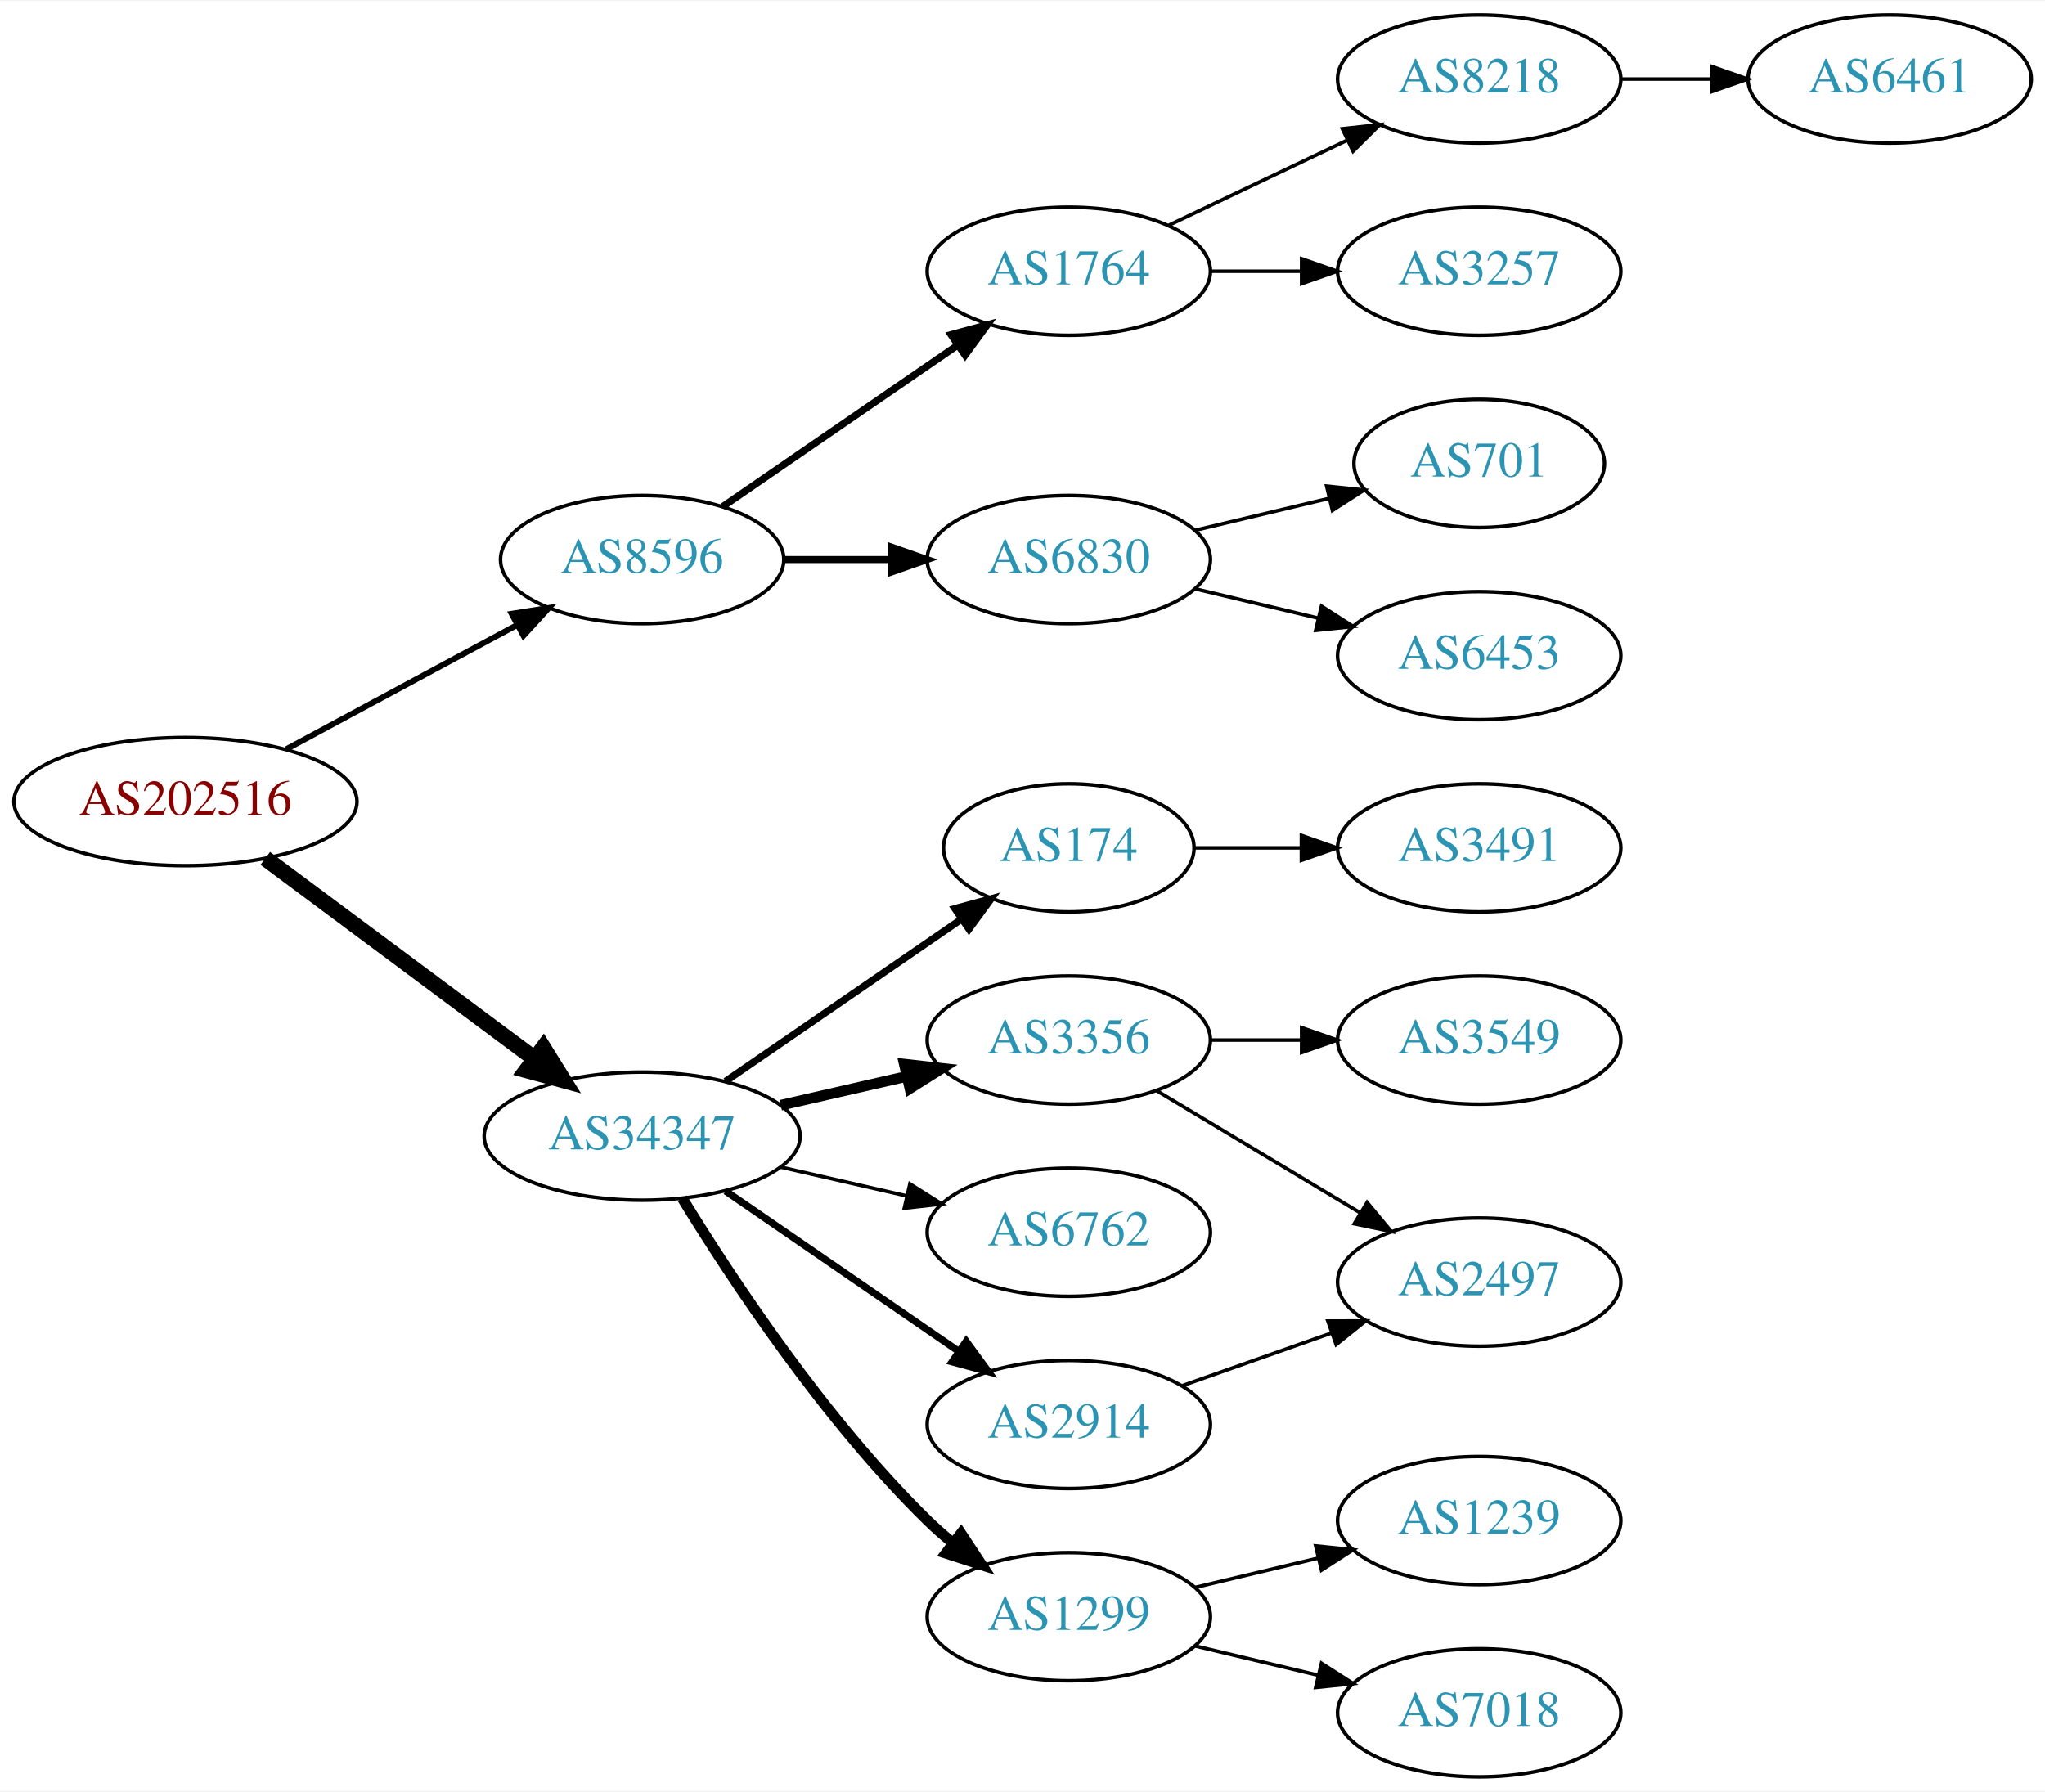
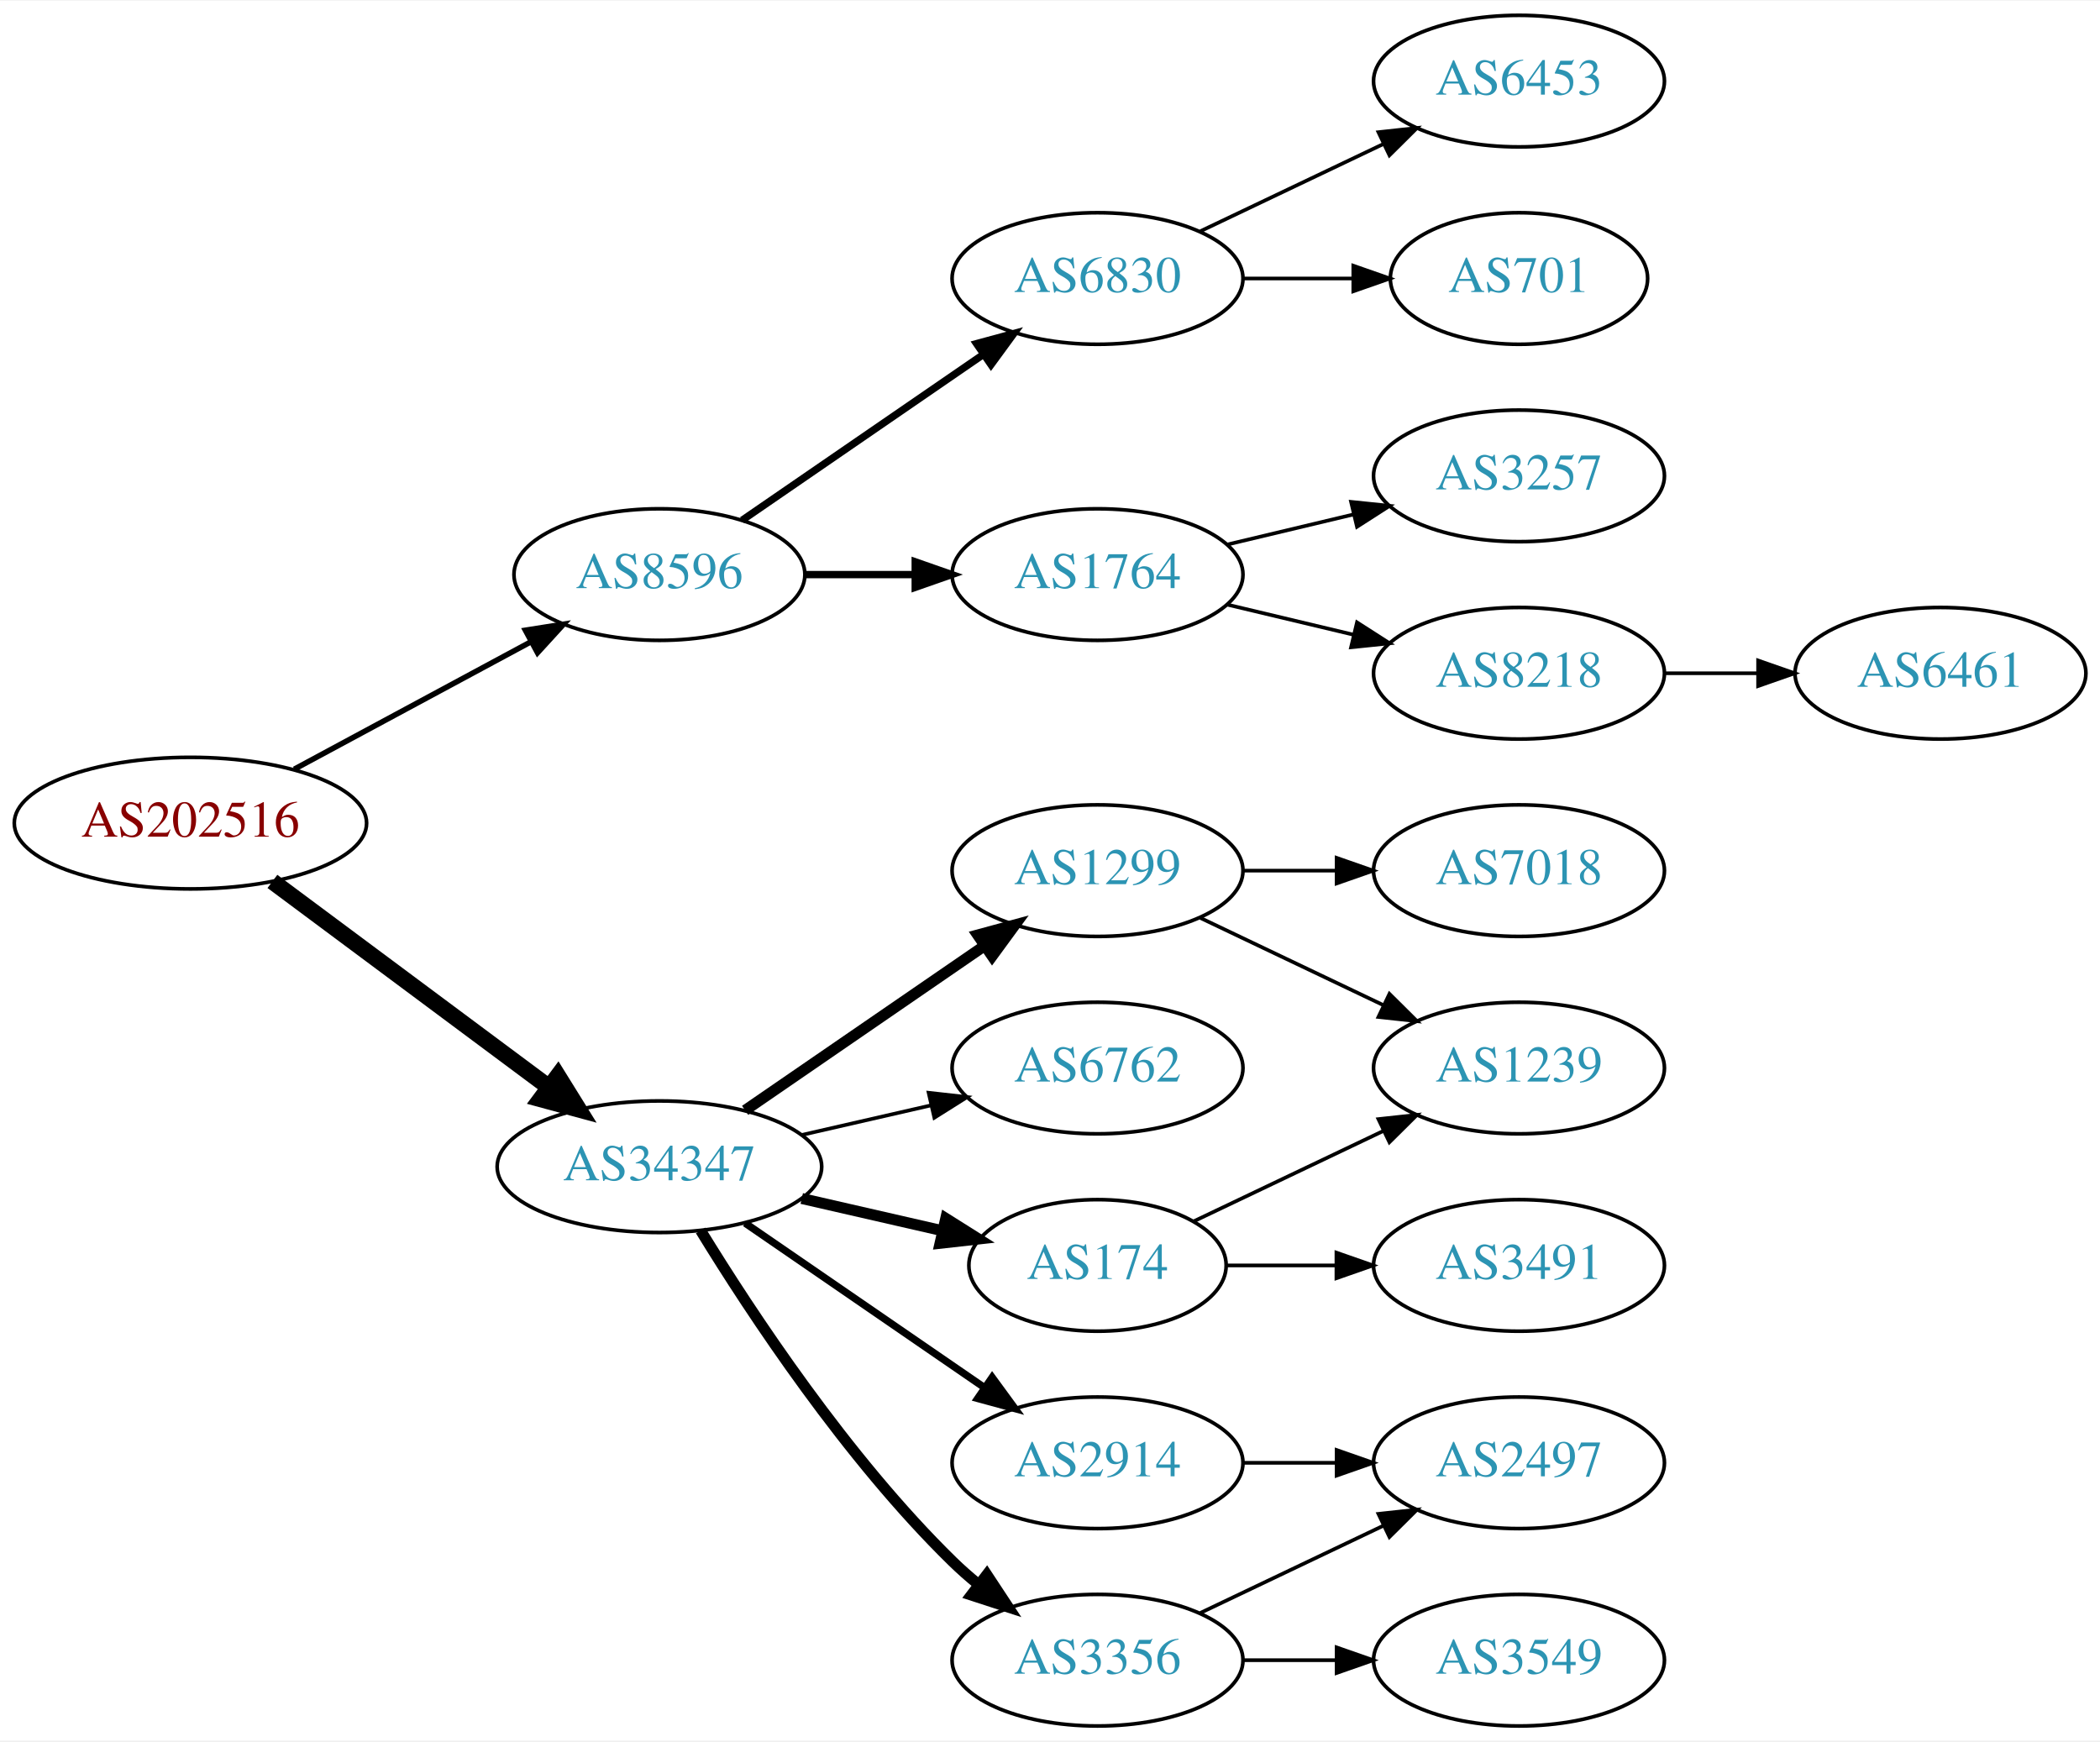
- <svg xmlns="http://www.w3.org/2000/svg" xmlns:xlink="http://www.w3.org/1999/xlink" width="574pt" height="503pt" viewBox="0.00 0.00 574.46 503.00">
-   <g id="graph0" class="graph" transform="scale(1 1) rotate(0) translate(4 499)">
-     <polygon fill="white" stroke="none" points="-4,4 -4,-499 570.463,-499 570.463,4 -4,4" />
+ <svg xmlns="http://www.w3.org/2000/svg" xmlns:xlink="http://www.w3.org/1999/xlink" width="574pt" height="476pt" viewBox="0.00 0.00 574.46 476.00">
+   <g id="graph0" class="graph" transform="scale(1 1) rotate(0) translate(4 472)">
+     <polygon fill="white" stroke="none" points="-4,4 -4,-472 570.463,-472 570.463,4 -4,4" />
    <g id="node1" class="node">
      <g id="a_node1">
        <a xlink:href="/asn/202516" xlink:title="AS202516 ~ web-crossing GmbH [AT]">
-           <ellipse fill="#ffffff" stroke="black" cx="48.096" cy="-274" rx="48.192" ry="18" />
-           <text text-anchor="middle" x="48.096" y="-270.3" font-family="Times,serif" font-size="14.00" fill="#880000">AS202516</text>
+           <ellipse fill="#ffffff" stroke="black" cx="48.096" cy="-247" rx="48.192" ry="18" />
+           <text text-anchor="middle" x="48.096" y="-243.3" font-family="Times,serif" font-size="14.00" fill="#880000">AS202516</text>
        </a>
      </g>
    </g>
    <g id="node2" class="node">
      <g id="a_node2">
        <a xlink:href="/asn/8596" xlink:title="AS8596 ~ hotze.com GmbH [AT]">
-           <ellipse fill="#ffffff" stroke="black" cx="176.388" cy="-342" rx="39.794" ry="18" />
-           <text text-anchor="middle" x="176.388" y="-338.3" font-family="Times,serif" font-size="14.00" fill="#2c94b3">AS8596</text>
+           <ellipse fill="#ffffff" stroke="black" cx="176.388" cy="-315" rx="39.794" ry="18" />
+           <text text-anchor="middle" x="176.388" y="-311.3" font-family="Times,serif" font-size="14.00" fill="#2c94b3">AS8596</text>
        </a>
      </g>
    </g>
    <g id="edge1" class="edge">
-       <path fill="none" stroke="black" stroke-width="1.636" d="M76.499,-288.755C95.498,-298.985 120.934,-312.68 141.251,-323.62" />
-       <polygon fill="black" stroke="black" stroke-width="1.636" points="139.72,-326.77 150.184,-328.429 143.038,-320.607 139.72,-326.77" />
+       <path fill="none" stroke="black" stroke-width="1.5" d="M76.499,-261.755C95.498,-271.985 120.934,-285.68 141.251,-296.62" />
+       <polygon fill="black" stroke="black" stroke-width="1.5" points="139.72,-299.77 150.184,-301.429 143.038,-293.607 139.72,-299.77" />
    </g>
    <g id="node3" class="node">
      <g id="a_node3">
        <a xlink:href="/asn/34347" xlink:title="AS34347 ~ Stadtwerke Hall in Tirol GmbH [AT]">
-           <ellipse fill="#ffffff" stroke="black" cx="176.388" cy="-180" rx="44.393" ry="18" />
-           <text text-anchor="middle" x="176.388" y="-176.3" font-family="Times,serif" font-size="14.00" fill="#2c94b3">AS34347</text>
+           <ellipse fill="#ffffff" stroke="black" cx="176.388" cy="-153" rx="44.393" ry="18" />
+           <text text-anchor="middle" x="176.388" y="-149.3" font-family="Times,serif" font-size="14.00" fill="#2c94b3">AS34347</text>
        </a>
      </g>
    </g>
    <g id="edge2" class="edge">
-       <path fill="none" stroke="black" stroke-width="4.5" d="M70.519,-258.054C91.328,-242.566 123.078,-218.934 146.192,-201.731" />
-       <polygon fill="black" stroke="black" stroke-width="4.5" points="148.609,-204.84 154.28,-195.71 143.907,-198.522 148.609,-204.84" />
+       <path fill="none" stroke="black" stroke-width="4.5" d="M70.519,-231.054C91.328,-215.566 123.078,-191.934 146.192,-174.731" />
+       <polygon fill="black" stroke="black" stroke-width="4.5" points="148.609,-177.84 154.28,-168.71 143.907,-171.522 148.609,-177.84" />
    </g>
    <g id="node4" class="node">
      <g id="a_node4">
        <a xlink:href="/asn/1764" xlink:title="AS1764 ~ NEXTLAYER-AS [AT]">
-           <ellipse fill="#ffffff" stroke="black" cx="296.23" cy="-423" rx="39.794" ry="18" />
-           <text text-anchor="middle" x="296.23" y="-419.3" font-family="Times,serif" font-size="14.00" fill="#2c94b3">AS1764</text>
+           <ellipse fill="#ffffff" stroke="black" cx="296.23" cy="-315" rx="39.794" ry="18" />
+           <text text-anchor="middle" x="296.23" y="-311.3" font-family="Times,serif" font-size="14.00" fill="#2c94b3">AS1764</text>
        </a>
      </g>
    </g>
    <g id="edge3" class="edge">
-       <path fill="none" stroke="black" stroke-width="2" d="M199.002,-356.857C217.49,-369.565 244.304,-387.995 264.934,-402.175" />
-       <polygon fill="black" stroke="black" stroke-width="2" points="263.13,-405.183 273.354,-407.963 267.096,-399.414 263.13,-405.183" />
+       <path fill="none" stroke="black" stroke-width="2" d="M216.3,-315C225.854,-315 236.203,-315 246.166,-315" />
+       <polygon fill="black" stroke="black" stroke-width="2" points="246.358,-318.5 256.358,-315 246.358,-311.5 246.358,-318.5" />
    </g>
    <g id="node5" class="node">
      <g id="a_node5">
        <a xlink:href="/asn/6830" xlink:title="AS6830 ~ LGI-UPC [AT]">
-           <ellipse fill="#ffffff" stroke="black" cx="296.23" cy="-342" rx="39.794" ry="18" />
-           <text text-anchor="middle" x="296.23" y="-338.3" font-family="Times,serif" font-size="14.00" fill="#2c94b3">AS6830</text>
+           <ellipse fill="#ffffff" stroke="black" cx="296.23" cy="-396" rx="39.794" ry="18" />
+           <text text-anchor="middle" x="296.23" y="-392.3" font-family="Times,serif" font-size="14.00" fill="#2c94b3">AS6830</text>
        </a>
      </g>
    </g>
    <g id="edge4" class="edge">
-       <path fill="none" stroke="black" stroke-width="2" d="M216.3,-342C225.854,-342 236.203,-342 246.166,-342" />
-       <polygon fill="black" stroke="black" stroke-width="2" points="246.358,-345.5 256.358,-342 246.358,-338.5 246.358,-345.5" />
+       <path fill="none" stroke="black" stroke-width="2" d="M199.002,-329.857C217.49,-342.565 244.304,-360.995 264.934,-375.175" />
+       <polygon fill="black" stroke="black" stroke-width="2" points="263.13,-378.183 273.354,-380.963 267.096,-372.414 263.13,-378.183" />
    </g>
    <g id="node11" class="node">
      <g id="a_node11">
        <a xlink:href="/asn/174" xlink:title="AS174 ~ Cogent Communications [US]">
-           <ellipse fill="#ffffff" stroke="black" cx="296.23" cy="-261" rx="35.194" ry="18" />
-           <text text-anchor="middle" x="296.23" y="-257.3" font-family="Times,serif" font-size="14.00" fill="#2c94b3">AS174</text>
+           <ellipse fill="#ffffff" stroke="black" cx="296.23" cy="-126" rx="35.194" ry="18" />
+           <text text-anchor="middle" x="296.23" y="-122.3" font-family="Times,serif" font-size="14.00" fill="#2c94b3">AS174</text>
        </a>
      </g>
    </g>
    <g id="edge10" class="edge">
-       <path fill="none" stroke="black" stroke-width="2" d="M199.83,-195.426C218.645,-208.359 245.642,-226.915 266.118,-240.99" />
-       <polygon fill="black" stroke="black" stroke-width="2" points="264.228,-243.937 274.451,-246.718 268.193,-238.169 264.228,-243.937" />
+       <path fill="none" stroke="black" stroke-width="3" d="M215.322,-144.308C227.639,-141.486 241.364,-138.342 253.915,-135.466" />
+       <polygon fill="black" stroke="black" stroke-width="3" points="254.714,-138.874 263.68,-133.229 253.15,-132.051 254.714,-138.874" />
    </g>
    <g id="node12" class="node">
      <g id="a_node12">
-         <a xlink:href="/asn/3356" xlink:title="AS3356 ~ Level 3 Parent, LLC [US]">
-           <ellipse fill="#ffffff" stroke="black" cx="296.23" cy="-207" rx="39.794" ry="18" />
-           <text text-anchor="middle" x="296.23" y="-203.3" font-family="Times,serif" font-size="14.00" fill="#2c94b3">AS3356</text>
+         <a xlink:href="/asn/2914" xlink:title="AS2914 ~ NTT America, Inc. [US]">
+           <ellipse fill="#ffffff" stroke="black" cx="296.23" cy="-72" rx="39.794" ry="18" />
+           <text text-anchor="middle" x="296.23" y="-68.3" font-family="Times,serif" font-size="14.00" fill="#2c94b3">AS2914</text>
        </a>
      </g>
    </g>
    <g id="edge11" class="edge">
-       <path fill="none" stroke="black" stroke-width="3" d="M215.322,-188.692C226.563,-191.267 238.976,-194.111 250.599,-196.774" />
-       <polygon fill="black" stroke="black" stroke-width="3" points="250.031,-200.235 260.56,-199.057 251.595,-193.412 250.031,-200.235" />
+       <path fill="none" stroke="black" stroke-width="2" d="M199.83,-137.574C218.412,-124.802 244.972,-106.545 265.352,-92.537" />
+       <polygon fill="black" stroke="black" stroke-width="2" points="267.408,-95.371 273.666,-86.822 263.443,-89.602 267.408,-95.371" />
    </g>
    <g id="node13" class="node">
      <g id="a_node13">
-         <a xlink:href="/asn/6762" xlink:title="AS6762 ~ TELECOM ITALIA SPARKLE S.p.A. [IT]">
-           <ellipse fill="#ffffff" stroke="black" cx="296.23" cy="-153" rx="39.794" ry="18" />
-           <text text-anchor="middle" x="296.23" y="-149.3" font-family="Times,serif" font-size="14.00" fill="#2c94b3">AS6762</text>
+         <a xlink:href="/asn/3356" xlink:title="AS3356 ~ Level 3 Parent, LLC [US]">
+           <ellipse fill="#ffffff" stroke="black" cx="296.23" cy="-18" rx="39.794" ry="18" />
+           <text text-anchor="middle" x="296.23" y="-14.3" font-family="Times,serif" font-size="14.00" fill="#2c94b3">AS3356</text>
        </a>
      </g>
    </g>
    <g id="edge12" class="edge">
-       <path fill="none" stroke="black" d="M215.322,-171.308C226.563,-168.733 238.976,-165.889 250.599,-163.226" />
-       <polygon fill="black" stroke="black" points="251.595,-166.588 260.56,-160.943 250.031,-159.765 251.595,-166.588" />
+       <path fill="none" stroke="black" stroke-width="3" d="M187.653,-135.56C201.462,-113.009 227.651,-73.278 256.584,-45 258.724,-42.908 261.041,-40.863 263.441,-38.895" />
+       <polygon fill="black" stroke="black" stroke-width="3" points="265.951,-41.382 271.782,-32.536 261.708,-35.815 265.951,-41.382" />
    </g>
    <g id="node14" class="node">
      <g id="a_node14">
-         <a xlink:href="/asn/2914" xlink:title="AS2914 ~ NTT America, Inc. [US]">
-           <ellipse fill="#ffffff" stroke="black" cx="296.23" cy="-99" rx="39.794" ry="18" />
-           <text text-anchor="middle" x="296.23" y="-95.3" font-family="Times,serif" font-size="14.00" fill="#2c94b3">AS2914</text>
+         <a xlink:href="/asn/1299" xlink:title="AS1299 ~ Telia Carrier [EU]">
+           <ellipse fill="#ffffff" stroke="black" cx="296.23" cy="-234" rx="39.794" ry="18" />
+           <text text-anchor="middle" x="296.23" y="-230.3" font-family="Times,serif" font-size="14.00" fill="#2c94b3">AS1299</text>
        </a>
      </g>
    </g>
    <g id="edge13" class="edge">
-       <path fill="none" stroke="black" stroke-width="2" d="M199.83,-164.574C218.412,-151.802 244.972,-133.545 265.352,-119.537" />
-       <polygon fill="black" stroke="black" stroke-width="2" points="267.408,-122.371 273.666,-113.822 263.443,-116.602 267.408,-122.371" />
+       <path fill="none" stroke="black" stroke-width="3" d="M199.83,-168.426C218.412,-181.198 244.972,-199.455 265.352,-213.463" />
+       <polygon fill="black" stroke="black" stroke-width="3" points="263.443,-216.398 273.666,-219.178 267.408,-210.629 263.443,-216.398" />
    </g>
    <g id="node15" class="node">
      <g id="a_node15">
-         <a xlink:href="/asn/1299" xlink:title="AS1299 ~ Telia Carrier [EU]">
-           <ellipse fill="#ffffff" stroke="black" cx="296.23" cy="-45" rx="39.794" ry="18" />
-           <text text-anchor="middle" x="296.23" y="-41.3" font-family="Times,serif" font-size="14.00" fill="#2c94b3">AS1299</text>
+         <a xlink:href="/asn/6762" xlink:title="AS6762 ~ TELECOM ITALIA SPARKLE S.p.A. [IT]">
+           <ellipse fill="#ffffff" stroke="black" cx="296.23" cy="-180" rx="39.794" ry="18" />
+           <text text-anchor="middle" x="296.23" y="-176.3" font-family="Times,serif" font-size="14.00" fill="#2c94b3">AS6762</text>
        </a>
      </g>
    </g>
    <g id="edge14" class="edge">
-       <path fill="none" stroke="black" stroke-width="3" d="M187.653,-162.56C201.462,-140.009 227.651,-100.278 256.584,-72 258.724,-69.908 261.041,-67.863 263.441,-65.894" />
-       <polygon fill="black" stroke="black" stroke-width="3" points="265.951,-68.382 271.782,-59.536 261.708,-62.815 265.951,-68.382" />
+       <path fill="none" stroke="black" d="M215.322,-161.692C226.563,-164.267 238.976,-167.111 250.599,-169.774" />
+       <polygon fill="black" stroke="black" points="250.031,-173.235 260.56,-172.057 251.595,-166.412 250.031,-173.235" />
    </g>
    <g id="node6" class="node">
      <g id="a_node6">
        <a xlink:href="/asn/8218" xlink:title="AS8218 ~ legacy Neotelecoms [FR]">
-           <ellipse fill="#ffffff" stroke="black" cx="411.523" cy="-477" rx="39.794" ry="18" />
-           <text text-anchor="middle" x="411.523" y="-473.3" font-family="Times,serif" font-size="14.00" fill="#2c94b3">AS8218</text>
+           <ellipse fill="#ffffff" stroke="black" cx="411.523" cy="-288" rx="39.794" ry="18" />
+           <text text-anchor="middle" x="411.523" y="-284.3" font-family="Times,serif" font-size="14.00" fill="#2c94b3">AS8218</text>
        </a>
      </g>
    </g>
    <g id="edge5" class="edge">
-       <path fill="none" stroke="black" d="M324.367,-435.934C339.361,-443.081 358.182,-452.052 374.405,-459.785" />
-       <polygon fill="black" stroke="black" points="373.075,-463.028 383.608,-464.171 376.087,-456.709 373.075,-463.028" />
+       <path fill="none" stroke="black" d="M331.837,-306.752C342.709,-304.162 354.863,-301.265 366.305,-298.538" />
+       <polygon fill="black" stroke="black" points="367.212,-301.92 376.128,-296.197 365.589,-295.111 367.212,-301.92" />
    </g>
    <g id="node7" class="node">
      <g id="a_node7">
        <a xlink:href="/asn/3257" xlink:title="AS3257 ~ GTT [DE]">
-           <ellipse fill="#ffffff" stroke="black" cx="411.523" cy="-423" rx="39.794" ry="18" />
-           <text text-anchor="middle" x="411.523" y="-419.3" font-family="Times,serif" font-size="14.00" fill="#2c94b3">AS3257</text>
+           <ellipse fill="#ffffff" stroke="black" cx="411.523" cy="-342" rx="39.794" ry="18" />
+           <text text-anchor="middle" x="411.523" y="-338.3" font-family="Times,serif" font-size="14.00" fill="#2c94b3">AS3257</text>
        </a>
      </g>
    </g>
    <g id="edge6" class="edge">
-       <path fill="none" stroke="black" d="M335.902,-423C344.105,-423 352.869,-423 361.401,-423" />
-       <polygon fill="black" stroke="black" points="361.641,-426.5 371.641,-423 361.641,-419.5 361.641,-426.5" />
+       <path fill="none" stroke="black" d="M331.837,-323.248C342.709,-325.838 354.863,-328.735 366.305,-331.462" />
+       <polygon fill="black" stroke="black" points="365.589,-334.889 376.128,-333.803 367.212,-328.08 365.589,-334.889" />
    </g>
    <g id="node9" class="node">
      <g id="a_node9">
        <a xlink:href="/asn/701" xlink:title="AS701 ~ UUNET [US]">
-           <ellipse fill="#ffffff" stroke="black" cx="411.523" cy="-369" rx="35.194" ry="18" />
-           <text text-anchor="middle" x="411.523" y="-365.3" font-family="Times,serif" font-size="14.00" fill="#2c94b3">AS701</text>
+           <ellipse fill="#ffffff" stroke="black" cx="411.523" cy="-396" rx="35.194" ry="18" />
+           <text text-anchor="middle" x="411.523" y="-392.3" font-family="Times,serif" font-size="14.00" fill="#2c94b3">AS701</text>
        </a>
      </g>
    </g>
    <g id="edge8" class="edge">
-       <path fill="none" stroke="black" d="M331.837,-350.248C343.632,-353.058 356.937,-356.229 369.204,-359.153" />
-       <polygon fill="black" stroke="black" points="368.67,-362.624 379.209,-361.537 370.293,-355.814 368.67,-362.624" />
+       <path fill="none" stroke="black" d="M335.902,-396C345.608,-396 356.098,-396 366.061,-396" />
+       <polygon fill="black" stroke="black" points="366.198,-399.5 376.198,-396 366.198,-392.5 366.198,-399.5" />
    </g>
    <g id="node10" class="node">
      <g id="a_node10">
        <a xlink:href="/asn/6453" xlink:title="AS6453 ~ TATA COMMUNICATIONS (AMERICA) INC [US]">
-           <ellipse fill="#ffffff" stroke="black" cx="411.523" cy="-315" rx="39.794" ry="18" />
-           <text text-anchor="middle" x="411.523" y="-311.3" font-family="Times,serif" font-size="14.00" fill="#2c94b3">AS6453</text>
+           <ellipse fill="#ffffff" stroke="black" cx="411.523" cy="-450" rx="39.794" ry="18" />
+           <text text-anchor="middle" x="411.523" y="-446.3" font-family="Times,serif" font-size="14.00" fill="#2c94b3">AS6453</text>
        </a>
      </g>
    </g>
    <g id="edge9" class="edge">
-       <path fill="none" stroke="black" d="M331.837,-333.752C342.709,-331.162 354.863,-328.265 366.305,-325.538" />
-       <polygon fill="black" stroke="black" points="367.212,-328.92 376.128,-323.197 365.589,-322.111 367.212,-328.92" />
+       <path fill="none" stroke="black" d="M324.367,-408.934C339.361,-416.081 358.182,-425.052 374.405,-432.785" />
+       <polygon fill="black" stroke="black" points="373.075,-436.028 383.608,-437.171 376.087,-429.709 373.075,-436.028" />
    </g>
    <g id="node8" class="node">
      <g id="a_node8">
-         <a xlink:href="/asn/6461" xlink:title="AS6461 ~ ZAYO-6461 [US]">
-           <ellipse fill="#ffffff" stroke="black" cx="526.816" cy="-477" rx="39.794" ry="18" />
-           <text text-anchor="middle" x="526.816" y="-473.3" font-family="Times,serif" font-size="14.00" fill="#2c94b3">AS6461</text>
+         <a xlink:href="/asn/6461" xlink:title="AS6461 ~ Zayo Bandwidth [US]">
+           <ellipse fill="#ffffff" stroke="black" cx="526.816" cy="-288" rx="39.794" ry="18" />
+           <text text-anchor="middle" x="526.816" y="-284.3" font-family="Times,serif" font-size="14.00" fill="#2c94b3">AS6461</text>
        </a>
      </g>
    </g>
    <g id="edge7" class="edge">
-       <path fill="none" stroke="black" d="M451.195,-477C459.398,-477 468.162,-477 476.694,-477" />
-       <polygon fill="black" stroke="black" points="476.934,-480.5 486.934,-477 476.933,-473.5 476.934,-480.5" />
-     </g>
-     <g id="node16" class="node">
-       <g id="a_node16">
-         <a xlink:href="/asn/3491" xlink:title="AS3491 ~ PCCW Global, Inc. [US]">
-           <ellipse fill="#ffffff" stroke="black" cx="411.523" cy="-261" rx="39.794" ry="18" />
-           <text text-anchor="middle" x="411.523" y="-257.3" font-family="Times,serif" font-size="14.00" fill="#2c94b3">AS3491</text>
-         </a>
-       </g>
-     </g>
-     <g id="edge15" class="edge">
-       <path fill="none" stroke="black" d="M331.529,-261C340.906,-261 351.257,-261 361.291,-261" />
-       <polygon fill="black" stroke="black" points="361.58,-264.5 371.58,-261 361.58,-257.5 361.58,-264.5" />
-     </g>
-     <g id="node17" class="node">
-       <g id="a_node17">
-         <a xlink:href="/asn/3549" xlink:title="AS3549 ~ Level 3 Parent, LLC [US]">
-           <ellipse fill="#ffffff" stroke="black" cx="411.523" cy="-207" rx="39.794" ry="18" />
-           <text text-anchor="middle" x="411.523" y="-203.3" font-family="Times,serif" font-size="14.00" fill="#2c94b3">AS3549</text>
-         </a>
-       </g>
-     </g>
-     <g id="edge16" class="edge">
-       <path fill="none" stroke="black" d="M335.902,-207C344.105,-207 352.869,-207 361.401,-207" />
-       <polygon fill="black" stroke="black" points="361.641,-210.5 371.641,-207 361.641,-203.5 361.641,-210.5" />
+       <path fill="none" stroke="black" d="M451.195,-288C459.398,-288 468.162,-288 476.694,-288" />
+       <polygon fill="black" stroke="black" points="476.934,-291.5 486.934,-288 476.933,-284.5 476.934,-291.5" />
    </g>
    <g id="node18" class="node">
      <g id="a_node18">
-         <a xlink:href="/asn/2497" xlink:title="AS2497 ~ Internet Initiative Japan Inc. [JP]">
-           <ellipse fill="#ffffff" stroke="black" cx="411.523" cy="-139" rx="39.794" ry="18" />
-           <text text-anchor="middle" x="411.523" y="-135.3" font-family="Times,serif" font-size="14.00" fill="#2c94b3">AS2497</text>
+         <a xlink:href="/asn/3491" xlink:title="AS3491 ~ PCCW Global, Inc. [US]">
+           <ellipse fill="#ffffff" stroke="black" cx="411.523" cy="-126" rx="39.794" ry="18" />
+           <text text-anchor="middle" x="411.523" y="-122.3" font-family="Times,serif" font-size="14.00" fill="#2c94b3">AS3491</text>
        </a>
      </g>
    </g>
    <g id="edge17" class="edge">
-       <path fill="none" stroke="black" d="M320.98,-192.745C337.597,-182.771 359.993,-169.329 378.229,-158.383" />
-       <polygon fill="black" stroke="black" points="380.032,-161.384 386.804,-153.236 376.429,-155.382 380.032,-161.384" />
-     </g>
-     <g id="edge20" class="edge">
-       <path fill="none" stroke="black" d="M328.188,-109.93C341.051,-114.472 356.157,-119.805 369.894,-124.655" />
-       <polygon fill="black" stroke="black" points="369.008,-128.054 379.603,-128.083 371.338,-121.453 369.008,-128.054" />
+       <path fill="none" stroke="black" d="M331.529,-126C340.906,-126 351.257,-126 361.291,-126" />
+       <polygon fill="black" stroke="black" points="361.58,-129.5 371.58,-126 361.58,-122.5 361.58,-129.5" />
    </g>
    <g id="node19" class="node">
      <g id="a_node19">
        <a xlink:href="/asn/1239" xlink:title="AS1239 ~ Sprint [US]">
+           <ellipse fill="#ffffff" stroke="black" cx="411.523" cy="-180" rx="39.794" ry="18" />
+           <text text-anchor="middle" x="411.523" y="-176.3" font-family="Times,serif" font-size="14.00" fill="#2c94b3">AS1239</text>
+         </a>
+       </g>
+     </g>
+     <g id="edge18" class="edge">
+       <path fill="none" stroke="black" d="M322.655,-138.119C337.958,-145.413 357.681,-154.814 374.563,-162.86" />
+       <polygon fill="black" stroke="black" points="373.071,-166.026 383.604,-167.169 376.082,-159.707 373.071,-166.026" />
+     </g>
+     <g id="node17" class="node">
+       <g id="a_node17">
+         <a xlink:href="/asn/2497" xlink:title="AS2497 ~ Internet Initiative Japan Inc. [JP]">
          <ellipse fill="#ffffff" stroke="black" cx="411.523" cy="-72" rx="39.794" ry="18" />
-           <text text-anchor="middle" x="411.523" y="-68.3" font-family="Times,serif" font-size="14.00" fill="#2c94b3">AS1239</text>
-         </a>
-       </g>
-     </g>
-     <g id="edge18" class="edge">
-       <path fill="none" stroke="black" d="M331.837,-53.248C342.709,-55.838 354.863,-58.735 366.305,-61.462" />
-       <polygon fill="black" stroke="black" points="365.589,-64.889 376.128,-63.803 367.212,-58.08 365.589,-64.889" />
+           <text text-anchor="middle" x="411.523" y="-68.3" font-family="Times,serif" font-size="14.00" fill="#2c94b3">AS2497</text>
+         </a>
+       </g>
+     </g>
+     <g id="edge19" class="edge">
+       <path fill="none" stroke="black" d="M335.902,-72C344.105,-72 352.869,-72 361.401,-72" />
+       <polygon fill="black" stroke="black" points="361.641,-75.5 371.641,-72 361.641,-68.5 361.641,-75.5" />
+     </g>
+     <g id="node16" class="node">
+       <g id="a_node16">
+         <a xlink:href="/asn/3549" xlink:title="AS3549 ~ Level 3 Parent, LLC [US]">
+           <ellipse fill="#ffffff" stroke="black" cx="411.523" cy="-18" rx="39.794" ry="18" />
+           <text text-anchor="middle" x="411.523" y="-14.3" font-family="Times,serif" font-size="14.00" fill="#2c94b3">AS3549</text>
+         </a>
+       </g>
+     </g>
+     <g id="edge15" class="edge">
+       <path fill="none" stroke="black" d="M335.902,-18C344.105,-18 352.869,-18 361.401,-18" />
+       <polygon fill="black" stroke="black" points="361.641,-21.5 371.641,-18 361.641,-14.5 361.641,-21.5" />
+     </g>
+     <g id="edge16" class="edge">
+       <path fill="none" stroke="black" d="M324.367,-30.934C339.361,-38.081 358.182,-47.052 374.405,-54.785" />
+       <polygon fill="black" stroke="black" points="373.075,-58.028 383.608,-59.171 376.087,-51.709 373.075,-58.028" />
+     </g>
+     <g id="edge20" class="edge">
+       <path fill="none" stroke="black" d="M324.367,-221.066C339.361,-213.919 358.182,-204.948 374.405,-197.215" />
+       <polygon fill="black" stroke="black" points="376.087,-200.291 383.608,-192.829 373.075,-193.972 376.087,-200.291" />
    </g>
    <g id="node20" class="node">
      <g id="a_node20">
        <a xlink:href="/asn/7018" xlink:title="AS7018 ~ AT&amp;T Services, Inc. [US]">
-           <ellipse fill="#ffffff" stroke="black" cx="411.523" cy="-18" rx="39.794" ry="18" />
-           <text text-anchor="middle" x="411.523" y="-14.3" font-family="Times,serif" font-size="14.00" fill="#2c94b3">AS7018</text>
-         </a>
-       </g>
-     </g>
-     <g id="edge19" class="edge">
-       <path fill="none" stroke="black" d="M331.837,-36.752C342.709,-34.162 354.863,-31.265 366.305,-28.538" />
-       <polygon fill="black" stroke="black" points="367.212,-31.92 376.128,-26.197 365.589,-25.111 367.212,-31.92" />
+           <ellipse fill="#ffffff" stroke="black" cx="411.523" cy="-234" rx="39.794" ry="18" />
+           <text text-anchor="middle" x="411.523" y="-230.3" font-family="Times,serif" font-size="14.00" fill="#2c94b3">AS7018</text>
+         </a>
+       </g>
+     </g>
+     <g id="edge21" class="edge">
+       <path fill="none" stroke="black" d="M335.902,-234C344.105,-234 352.869,-234 361.401,-234" />
+       <polygon fill="black" stroke="black" points="361.641,-237.5 371.641,-234 361.641,-230.5 361.641,-237.5" />
    </g>
  </g>
</svg>
